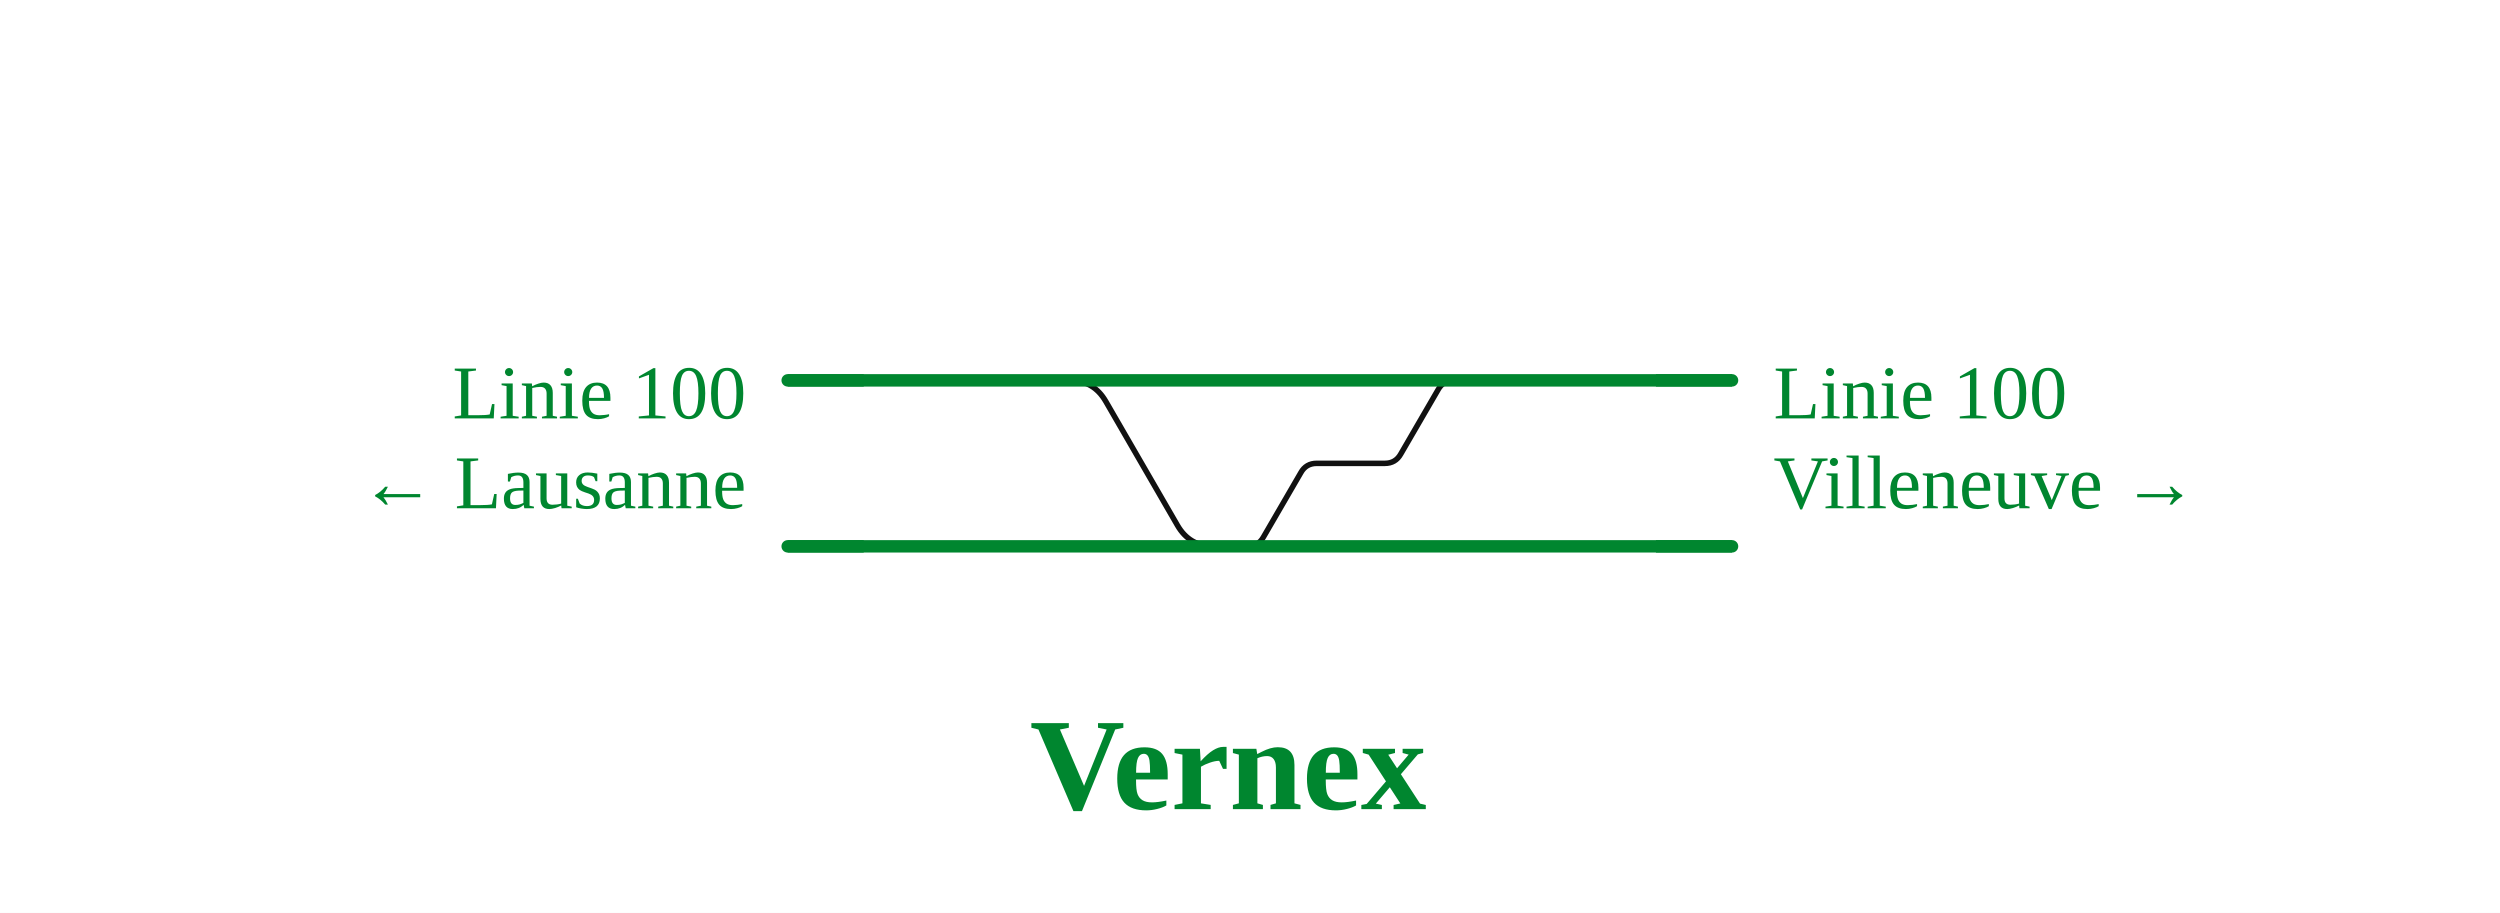
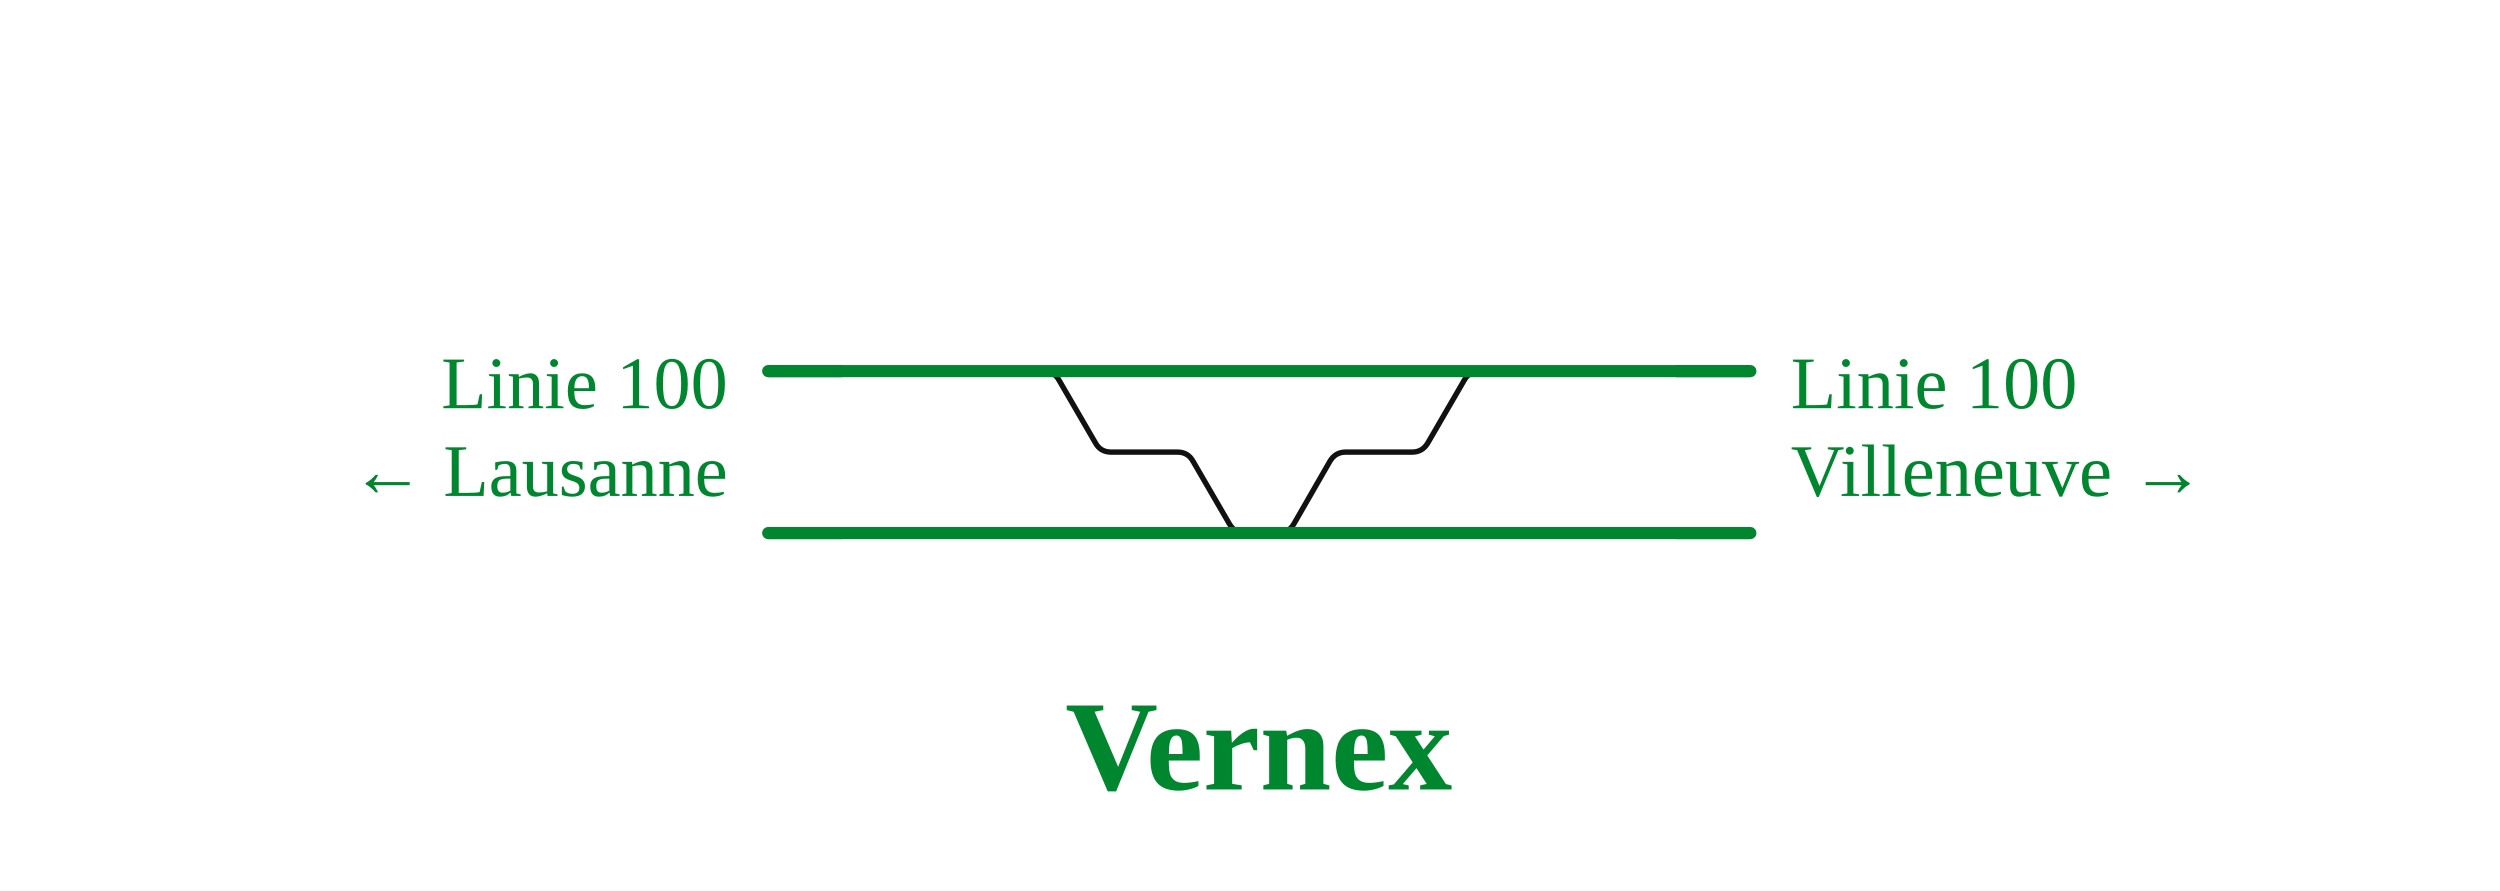
- <svg xmlns="http://www.w3.org/2000/svg" viewBox="0 0 723 264" width="723" height="264" font-family="Fira Sans, Source Sans 3, Helvetica, Arial, sans-serif">
+ <svg xmlns="http://www.w3.org/2000/svg" viewBox="0 0 741 264" width="741" height="264" font-family="Fira Sans, Source Sans 3, Helvetica, Arial, sans-serif">
  <rect width="100%" height="100%" fill="#fff" />
  <g fill="none" stroke-linecap="round" stroke-linejoin="round">
-     <path d="M360.8,158.0H360.8Q363.9,158.0 365.4,155.3L376.2,136.7Q377.7,134.0 380.8,134.0H380.8M380.8,134.0H400.5M400.5,134.0H400.5Q403.6,134.0 405.1,131.3L415.9,112.7Q417.4,110.0 420.5,110.0H420.5 M309.3,110.0H309.3Q316.3,110.0 319.8,116.1L340.5,151.9Q344.0,158.0 351.0,158.0H351.0" stroke="#111" stroke-width="1.6" />
-     <path d="M227.8,110.0H309.3 M309.3,110.0H420.5 M420.5,110.0H500.9 M360.8,158.0H500.9 M351.0,158.0H360.8 M227.8,158.0H351.0" stroke="#00862f" stroke-width="3.6" />
+     <path d="M378.9,158.0H378.9Q381.9,158.0 383.5,155.3L394.2,136.7Q395.8,134.0 398.9,134.0H398.9M398.9,134.0H418.6M418.6,134.0H418.6Q421.6,134.0 423.2,131.3L434.0,112.7Q435.5,110.0 438.6,110.0H438.6 M309.3,110.0H309.3Q312.4,110.0 313.9,112.7L324.7,131.3Q326.2,134.0 329.3,134.0H329.3M329.3,134.0H349.0M349.0,134.0H349.0Q352.1,134.0 353.6,136.7L364.4,155.3Q366.0,158.0 369.0,158.0H369.0" stroke="#111" stroke-width="1.6" />
+     <path d="M227.7,110.0H309.3 M309.3,110.0H438.6 M438.6,110.0H518.8 M378.9,158.0H518.8 M369.0,158.0H378.9 M227.7,158.0H369.0" stroke="#00862f" stroke-width="3.6" />
  </g>
-   <path d="M249.8,110.0H227.8" stroke="#00862f" stroke-width="3.6" fill="none" />
-   <path d="M478.9,110.0H500.9" stroke="#00862f" stroke-width="3.6" fill="none" />
-   <path d="M478.9,158.0H500.9" stroke="#00862f" stroke-width="3.6" fill="none" />
-   <path d="M249.8,158.0H227.8" stroke="#00862f" stroke-width="3.6" fill="none" />
-   <text x="215.8" y="121.0" font-size="22" text-anchor="end" fill="#00862f">Linie 100</text>
-   <text x="215.8" y="147.0" font-size="22" text-anchor="end" fill="#00862f">← Lausanne</text>
-   <text x="512.9" y="121.0" font-size="22" text-anchor="start" fill="#00862f">Linie 100</text>
-   <text x="512.9" y="147.0" font-size="22" text-anchor="start" fill="#00862f">Villeneuve →</text>
-   <text x="355.2" y="234.0" font-size="38" font-weight="700" text-anchor="middle" fill="#00862f">Vernex</text>
+   <path d="M249.7,110.0H227.7" stroke="#00862f" stroke-width="3.6" fill="none" />
+   <path d="M496.8,110.0H518.8" stroke="#00862f" stroke-width="3.6" fill="none" />
+   <path d="M496.8,158.0H518.8" stroke="#00862f" stroke-width="3.6" fill="none" />
+   <path d="M249.7,158.0H227.7" stroke="#00862f" stroke-width="3.6" fill="none" />
+   <text x="215.7" y="121.0" font-size="22" text-anchor="end" fill="#00862f">Linie 100</text>
+   <text x="215.7" y="147.0" font-size="22" text-anchor="end" fill="#00862f">← Lausanne</text>
+   <text x="530.8" y="121.0" font-size="22" text-anchor="start" fill="#00862f">Linie 100</text>
+   <text x="530.8" y="147.0" font-size="22" text-anchor="start" fill="#00862f">Villeneuve →</text>
+   <text x="373.1" y="234.0" font-size="38" font-weight="700" text-anchor="middle" fill="#00862f">Vernex</text>
</svg>
